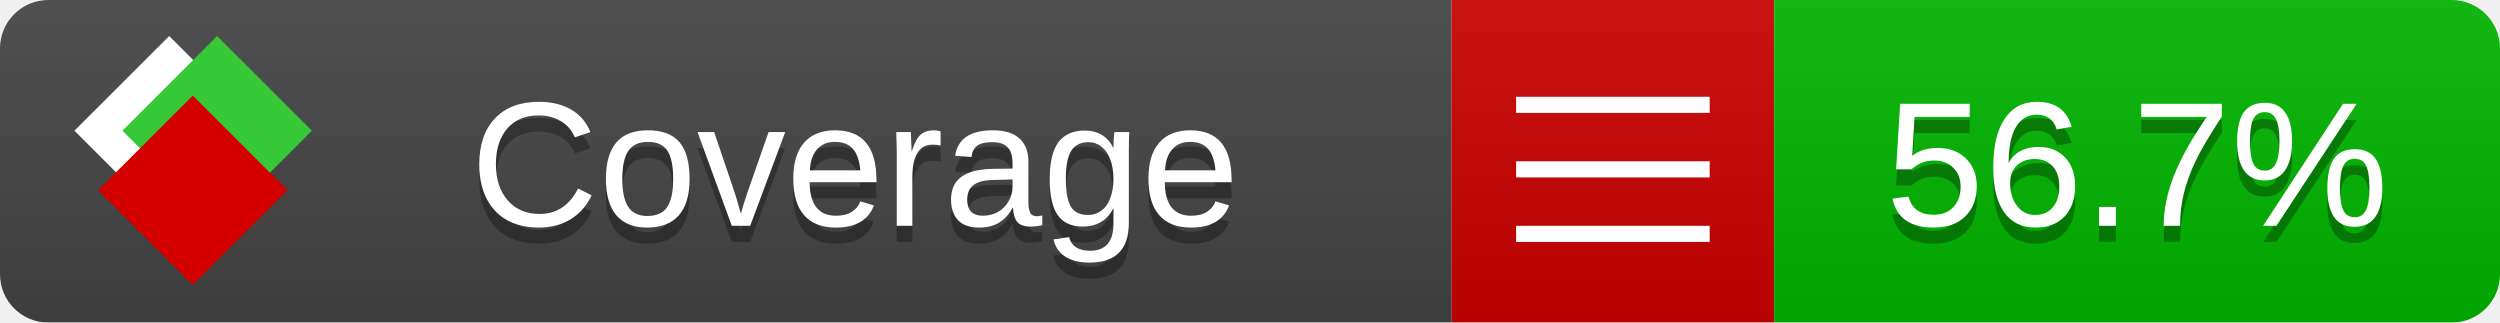
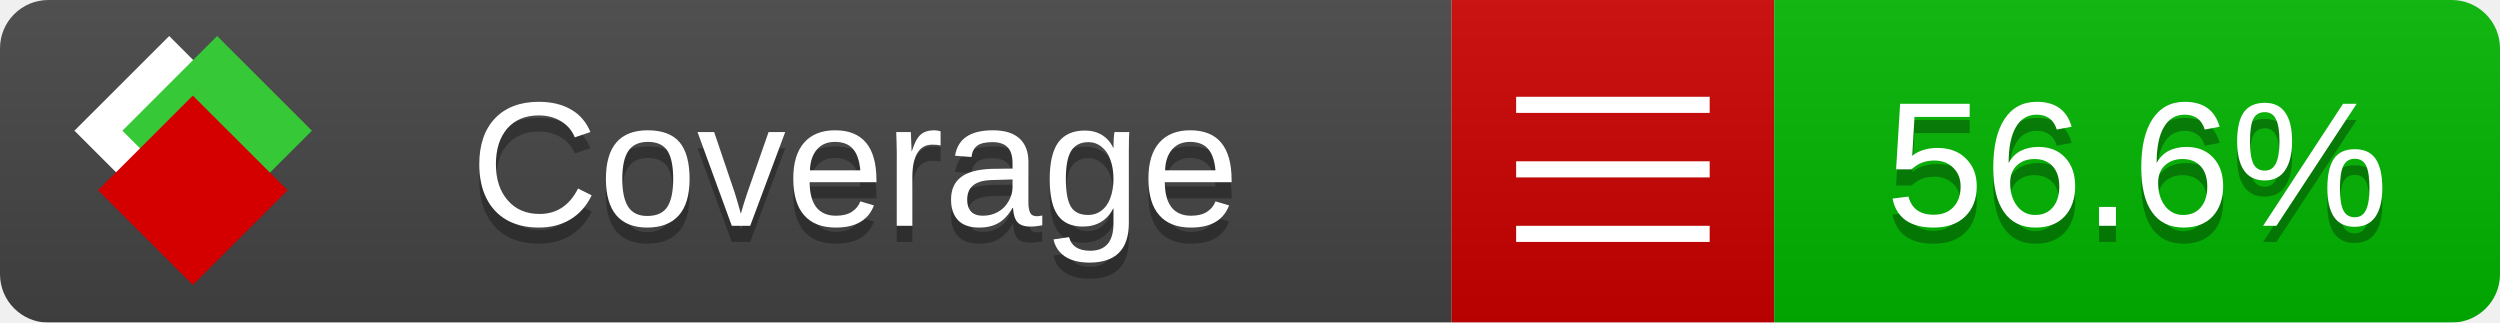
<svg xmlns="http://www.w3.org/2000/svg" xmlns:xlink="http://www.w3.org/1999/xlink" width="155" height="20">
  <style type="text/css">
          
            @keyframes fade1 {
                0% { visibility: visible; opacity: 1; }
               27% { visibility: visible; opacity: 1; }
               33% { visibility: hidden; opacity: 0; }
               60% { visibility: hidden; opacity: 0; }
               66% { visibility: hidden; opacity: 0; }
               93% { visibility: hidden; opacity: 0; }
              100% { visibility: visible; opacity: 1; }
            }
            @keyframes fade2 {
                0% { visibility: hidden; opacity: 0; }
               27% { visibility: hidden; opacity: 0; }
               33% { visibility: visible; opacity: 1; }
               60% { visibility: visible; opacity: 1; }
               66% { visibility: hidden; opacity: 0; }
               93% { visibility: hidden; opacity: 0; }
              100% { visibility: hidden; opacity: 0; }
            }
            @keyframes fade3 {
                0% { visibility: hidden; opacity: 0; }
               27% { visibility: hidden; opacity: 0; }
               33% { visibility: hidden; opacity: 0; }
               60% { visibility: hidden; opacity: 0; }
               66% { visibility: visible; opacity: 1; }
               93% { visibility: visible; opacity: 1; }
              100% { visibility: hidden; opacity: 0; }
            }
            .linecoverage {
                animation-duration: 15s;
                animation-name: fade1;
                animation-iteration-count: infinite;
            }
            .branchcoverage {
                animation-duration: 15s;
                animation-name: fade2;
                animation-iteration-count: infinite;
            }
            .methodcoverage {
                animation-duration: 15s;
                animation-name: fade3;
                animation-iteration-count: infinite;
            }
          
    </style>
  <defs>
    <linearGradient id="gradient" x2="0" y2="100%">
      <stop offset="0" stop-color="#bbb" stop-opacity=".1" />
      <stop offset="1" stop-opacity=".1" />
    </linearGradient>
    <linearGradient id="c">
      <stop offset="0" stop-color="#d40000" />
      <stop offset="1" stop-color="#ff2a2a" />
    </linearGradient>
    <linearGradient id="a">
      <stop offset="0" stop-color="#e0e0de" />
      <stop offset="1" stop-color="#fff" />
    </linearGradient>
    <linearGradient id="b">
      <stop offset="0" stop-color="#37c837" />
      <stop offset="1" stop-color="#217821" />
    </linearGradient>
    <linearGradient xlink:href="#a" id="e" x1="106.44" x2="69.96" y1="-11.96" y2="-46.84" gradientTransform="matrix(-.8426 -.00045 -.00045 -.8426 -94.27 -75.82)" gradientUnits="userSpaceOnUse" />
    <linearGradient xlink:href="#b" id="f" x1="56.19" x2="77.97" y1="-23.45" y2="10.62" gradientTransform="matrix(.8426 .00045 .00045 .8426 94.27 75.82)" gradientUnits="userSpaceOnUse" />
    <linearGradient xlink:href="#c" id="g" x1="79.98" x2="132.9" y1="10.79" y2="10.79" gradientTransform="matrix(.8426 .00045 .00045 .8426 94.27 75.82)" gradientUnits="userSpaceOnUse" />
    <mask id="mask">
      <rect width="155" height="20" rx="3" fill="#fff" />
    </mask>
    <g id="icon" transform="matrix(.04486 0 0 .04481 -.48 -.63)">
      <rect width="52.92" height="52.92" x="-109.72" y="-27.13" fill="url(#e)" transform="rotate(-135)" />
      <rect width="52.92" height="52.92" x="70.19" y="-39.18" fill="url(#f)" transform="rotate(45)" />
      <rect width="52.92" height="52.92" x="80.05" y="-15.74" fill="url(#g)" transform="rotate(45)" />
    </g>
  </defs>
  <g mask="url(#mask)">
    <rect x="0" y="0" width="90" height="20" fill="#444" />
    <rect x="90" y="0" width="20" height="20" fill="#c00" />
    <rect x="110" y="0" width="45" height="20" fill="#00B600" />
    <rect x="0" y="0" width="155" height="20" fill="url(#gradient)" />
  </g>
  <g>
    <path class="" stroke="#fff" d="M94 6.5 h12 M94 10.5 h12 M94 14.5 h12" />
  </g>
  <g fill="#fff" text-anchor="middle" font-family="Verdana,Arial,Geneva,sans-serif" font-size="11">
    <a xlink:href="https://github.com/danielpalme/ReportGenerator" target="_top">
      <use xlink:href="#icon" transform="translate(3,1) scale(3.5)" />
    </a>
    <text x="53" y="15" fill="#010101" fill-opacity=".3">Coverage</text>
    <text x="53" y="14" fill="#fff">Coverage</text>
-     <text class="" x="132.5" y="15" fill="#010101" fill-opacity=".3">56.7%</text>
-     <text class="" x="132.5" y="14">56.7%</text>
+     <text class="" x="132.5" y="15" fill="#010101" fill-opacity=".3">56.6%</text>
+     <text class="" x="132.5" y="14">56.6%</text>
  </g>
  <g>
    <rect class="" x="90" y="0" width="65" height="20" fill-opacity="0" />
  </g>
</svg>
